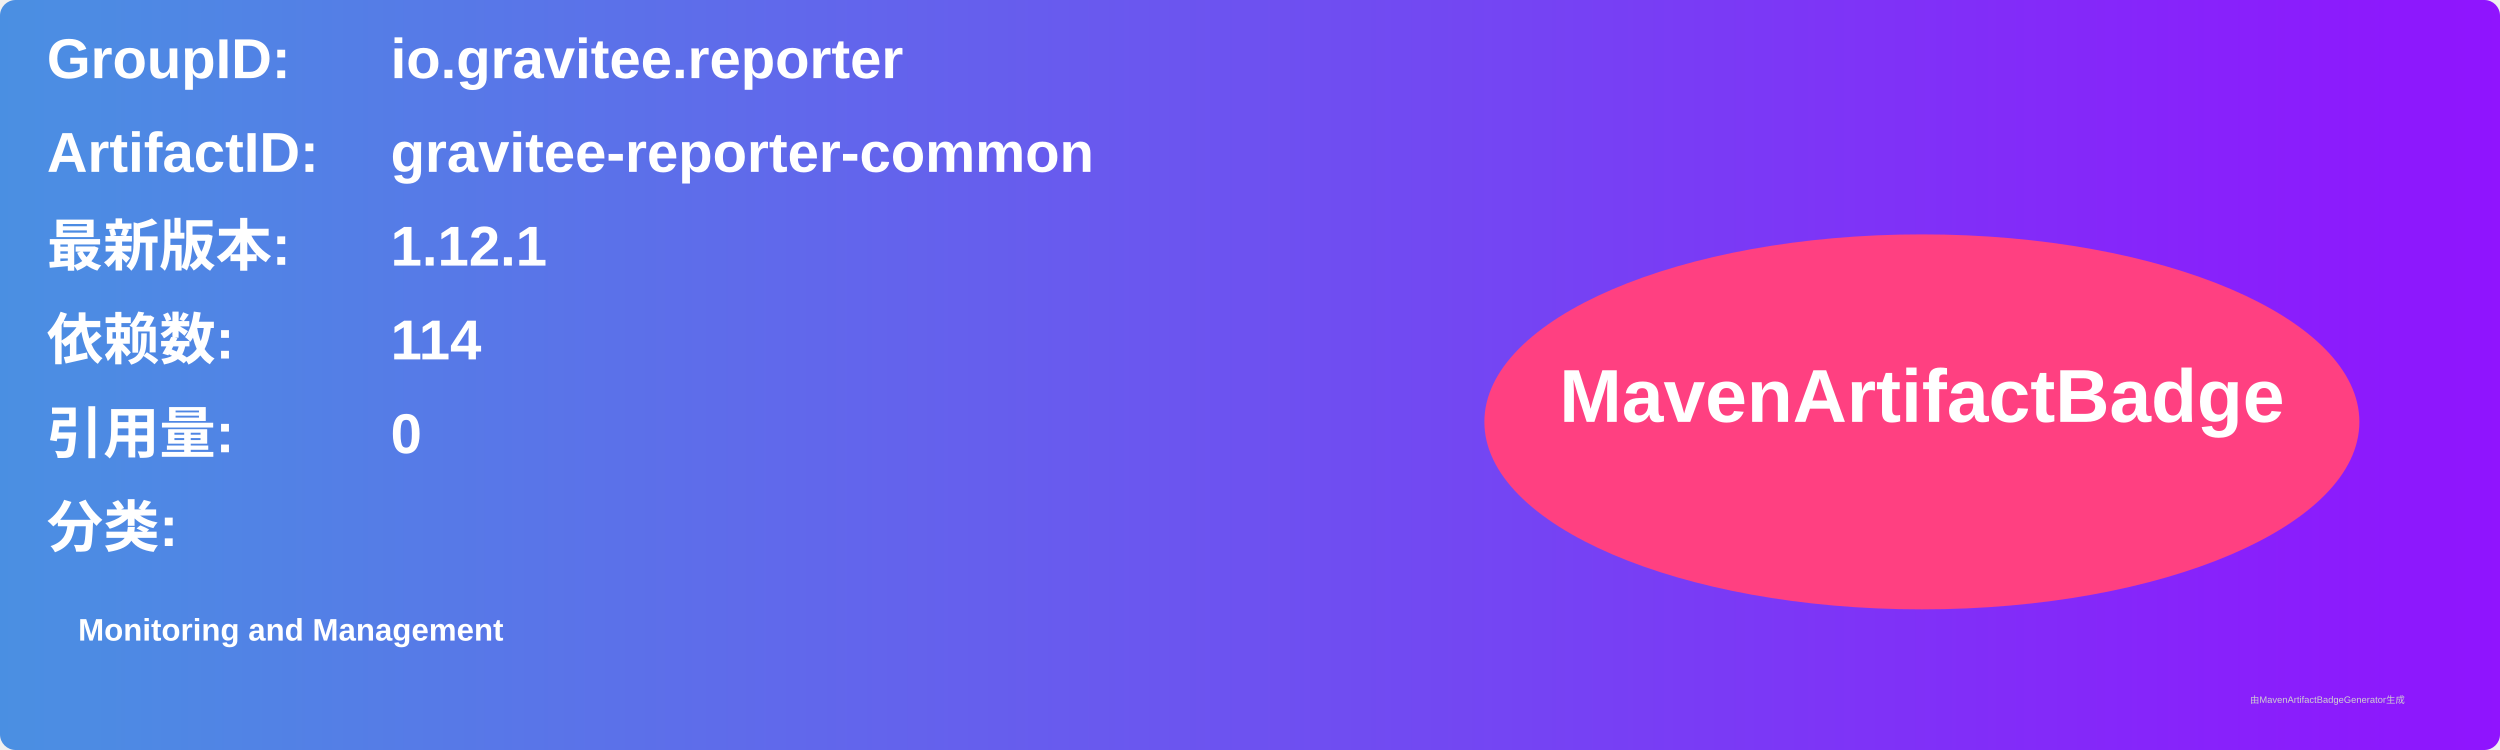
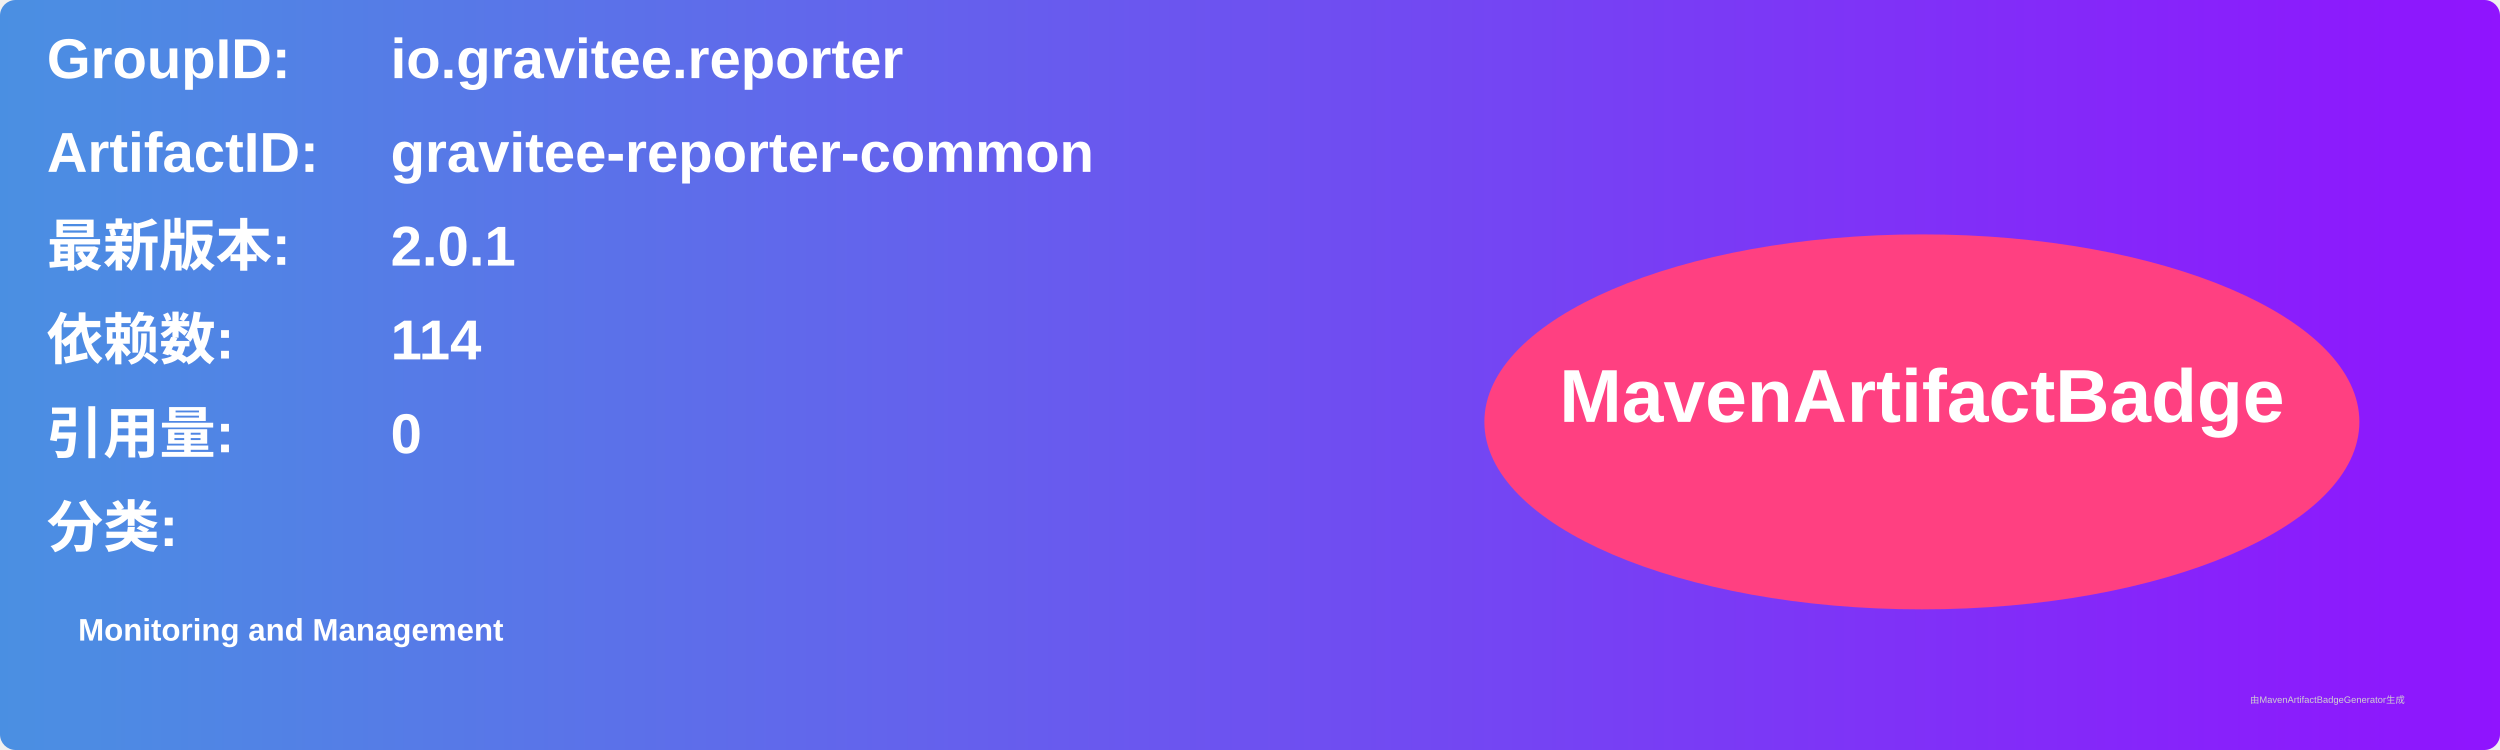
<svg xmlns="http://www.w3.org/2000/svg" width="800" height="240" viewBox="0 0 800 240">
  <linearGradient id="grad" x1="0%" y1="0%" x2="100%" y2="0%">
    <stop offset="0%" stop-color="#4a90e2" />
    <stop offset="100%" stop-color="#9013fe" />
  </linearGradient>
  <rect width="100%" height="100%" rx="5" ry="5" fill="url(#grad)" />
  <g transform="translate(15, 15)">
    <text x="0" y="10" font-family="Arial" font-size="18" fill="white" font-weight="bold" width="260">GroupID:</text>
    <text x="110" y="10" font-family="Arial" font-size="18" fill="white" font-weight="bold" width="460">io.gravitee.reporter</text>
    <text x="0" y="40" font-family="Arial" font-size="18" fill="white" font-weight="bold" width="260">ArtifactID:</text>
    <text x="110" y="40" font-family="Arial" font-size="18" fill="white" font-weight="bold" width="460">gravitee-reporter-common</text>
    <text x="0" y="70" font-family="Arial" font-size="18" fill="white" font-weight="bold">最新版本:</text>
    <text x="110" y="70" font-family="Arial" font-size="18" fill="white" font-weight="bold">
-       <tspan font-weight="bold">1.12.1</tspan>
+       <tspan font-weight="bold">2.0.1</tspan>
    </text>
    <text x="0" y="100" font-family="Arial" font-size="18" fill="white" font-weight="bold">依赖数: </text>
    <text x="110" y="100" font-family="Arial" font-size="18" fill="white">
      <tspan font-weight="bold">114</tspan>
    </text>
    <text x="0" y="130" font-family="Arial" font-size="18" fill="white" font-weight="bold">引用量: </text>
    <text x="110" y="130" font-family="Arial" font-size="18" fill="white">
      <tspan font-weight="bold">0</tspan>
    </text>
    <text x="0" y="160" font-family="Arial" font-size="18" fill="white" font-weight="bold">分类:</text>
    <text x="10" y="190" font-family="Arial" font-size="10" fill="white">
      <tspan font-weight="bold">Monitoring and Management</tspan>
    </text>
    <ellipse cx="600" cy="120" rx="140" ry="60" fill="#ff4081" />
    <text x="600" y="120" text-anchor="middle" font-family="Arial" font-size="24" fill="white" font-weight="bold">MavenArtifactBadge</text>
  </g>
  <text x="720" y="225" font-family="Arial" font-size="3" fill="#d0d0d0">由MavenArtifactBadgeGenerator生成</text>
</svg>
